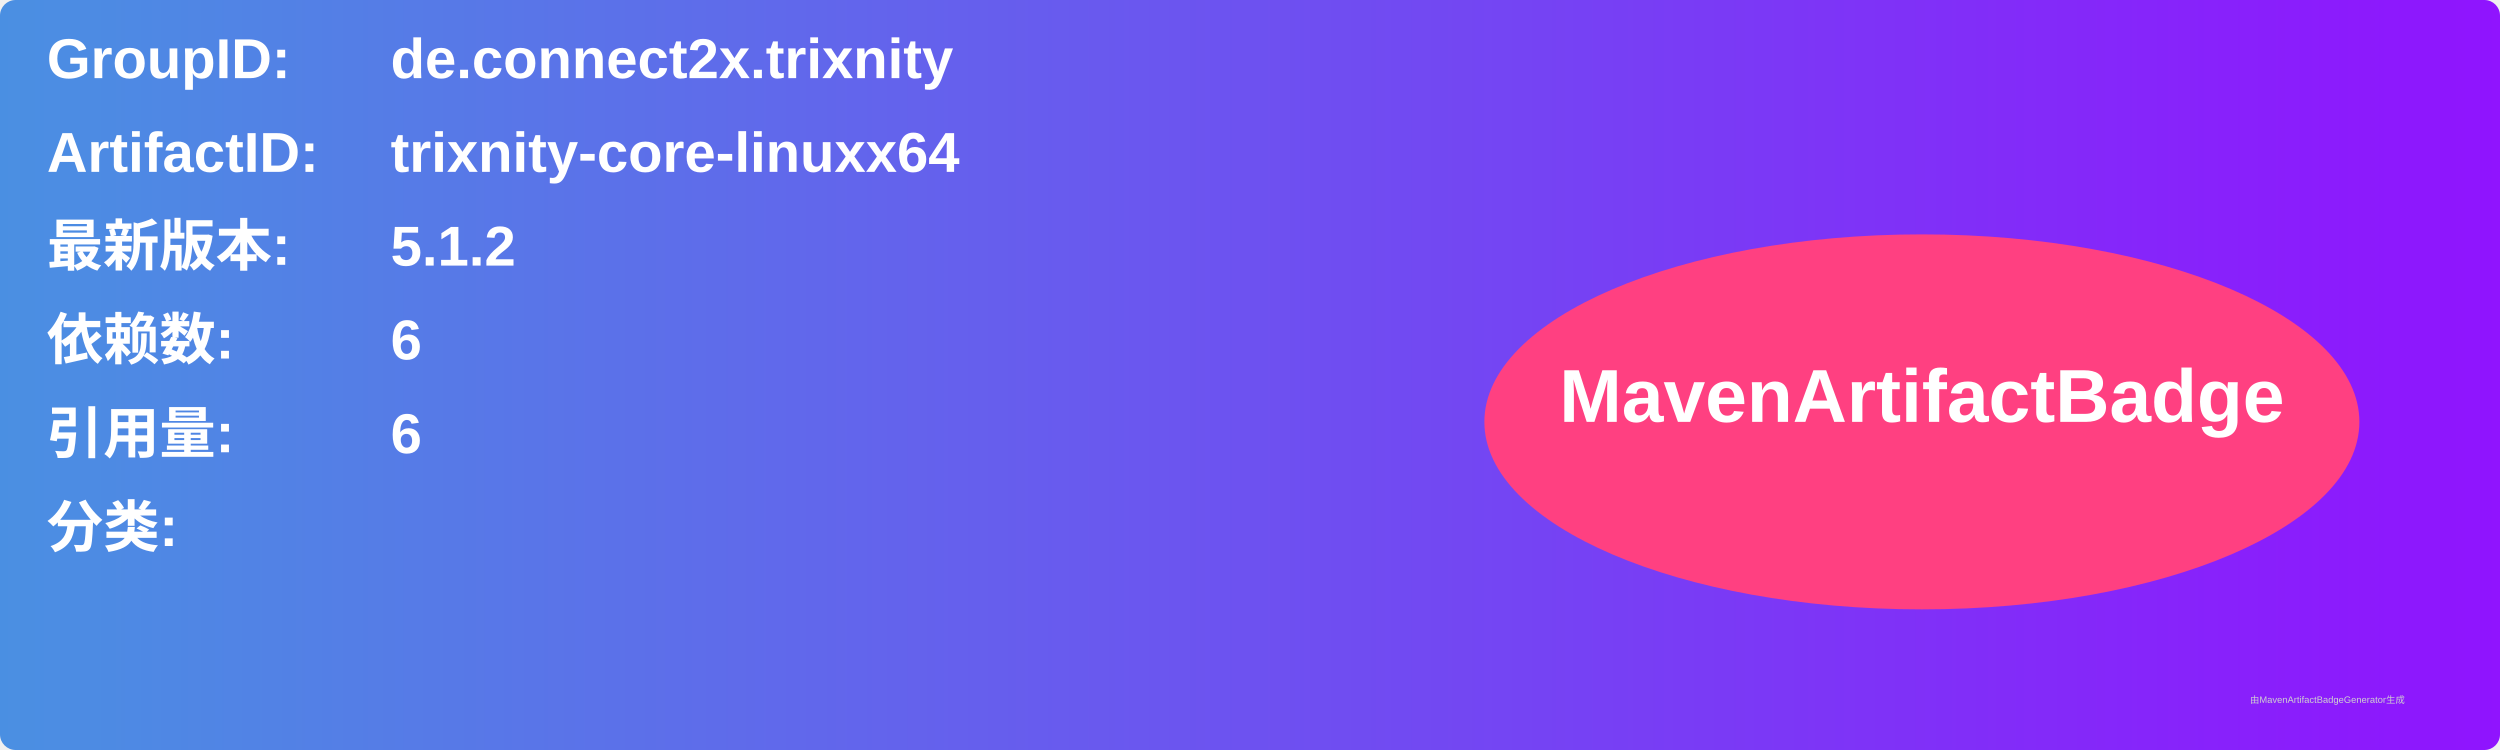
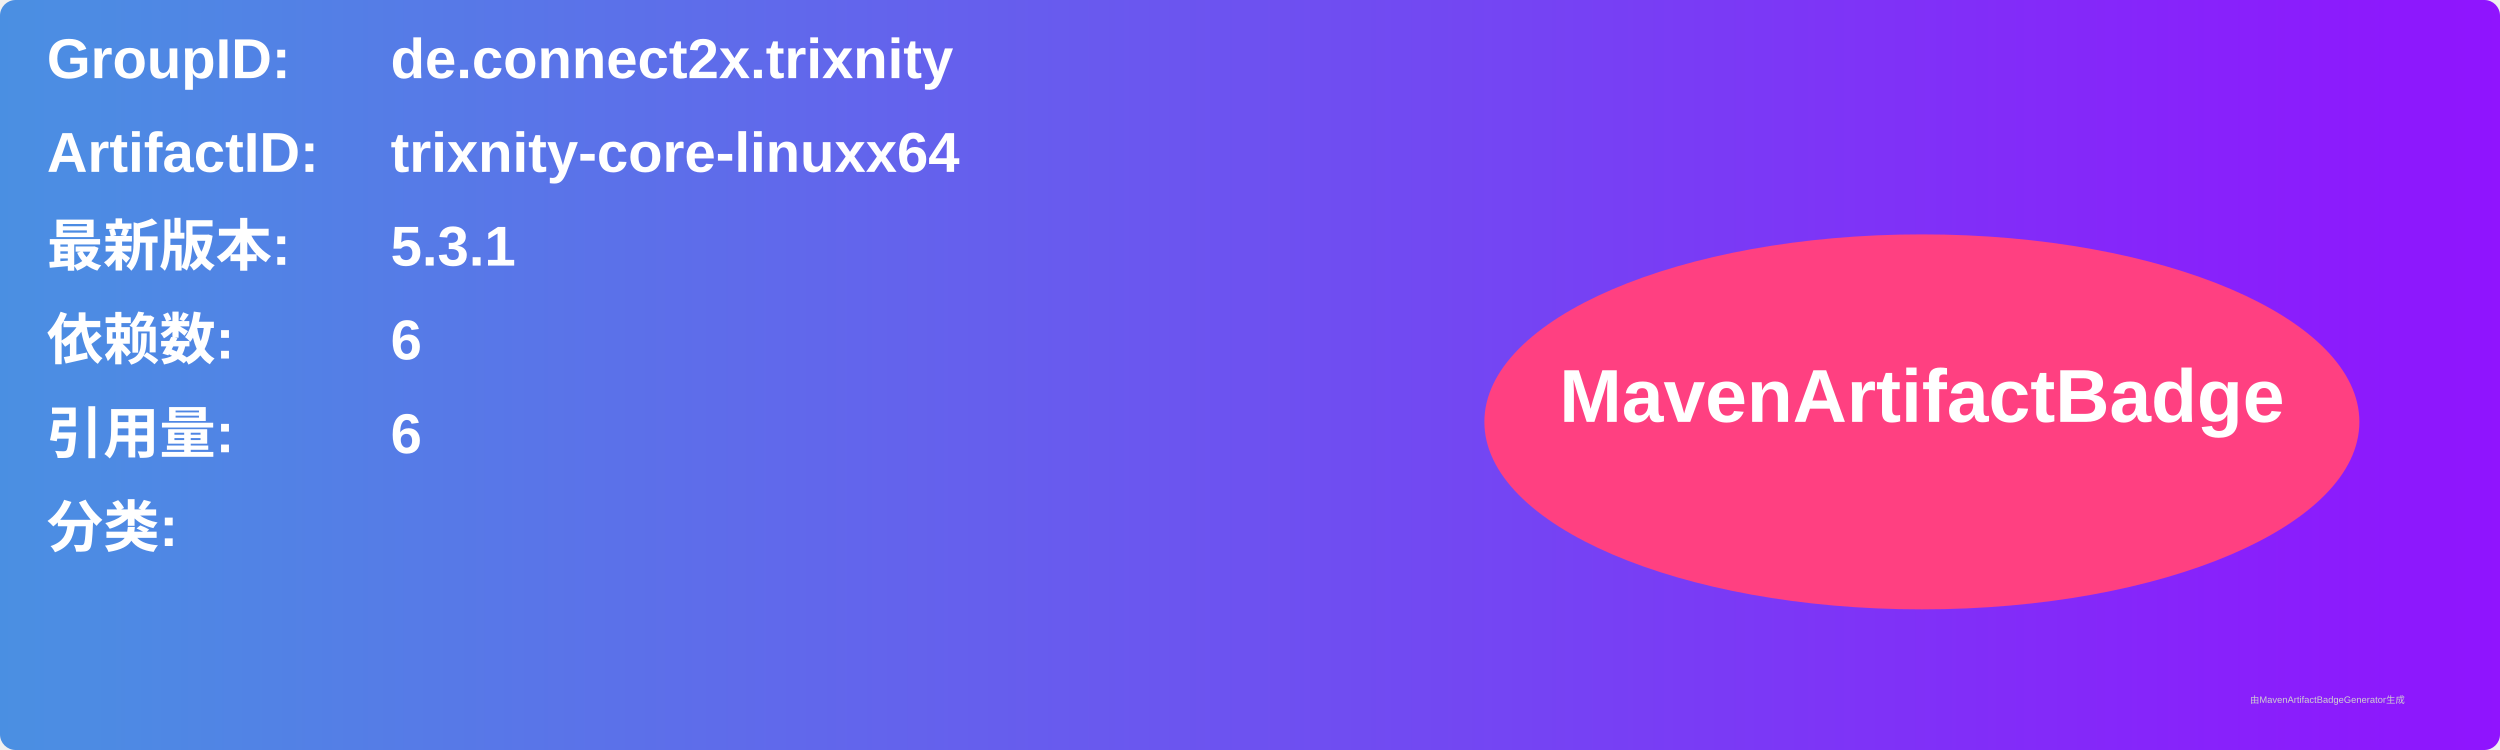
<svg xmlns="http://www.w3.org/2000/svg" width="800" height="240" viewBox="0 0 800 240">
  <linearGradient id="grad" x1="0%" y1="0%" x2="100%" y2="0%">
    <stop offset="0%" stop-color="#4a90e2" />
    <stop offset="100%" stop-color="#9013fe" />
  </linearGradient>
  <rect width="100%" height="100%" rx="5" ry="5" fill="url(#grad)" />
  <g transform="translate(15, 15)">
    <text x="0" y="10" font-family="Arial" font-size="18" fill="white" font-weight="bold" width="260">GroupID:</text>
    <text x="110" y="10" font-family="Arial" font-size="18" fill="white" font-weight="bold" width="460">de.connect2x.trixnity</text>
    <text x="0" y="40" font-family="Arial" font-size="18" fill="white" font-weight="bold" width="260">ArtifactID:</text>
    <text x="110" y="40" font-family="Arial" font-size="18" fill="white" font-weight="bold" width="460">trixnity-core-linuxx64</text>
    <text x="0" y="70" font-family="Arial" font-size="18" fill="white" font-weight="bold">最新版本:</text>
    <text x="110" y="70" font-family="Arial" font-size="18" fill="white" font-weight="bold">
-       <tspan font-weight="bold">5.1.2</tspan>
+       <tspan font-weight="bold">5.3.1</tspan>
    </text>
    <text x="0" y="100" font-family="Arial" font-size="18" fill="white" font-weight="bold">依赖数: </text>
    <text x="110" y="100" font-family="Arial" font-size="18" fill="white">
      <tspan font-weight="bold">6</tspan>
    </text>
    <text x="0" y="130" font-family="Arial" font-size="18" fill="white" font-weight="bold">引用量: </text>
    <text x="110" y="130" font-family="Arial" font-size="18" fill="white">
      <tspan font-weight="bold">6</tspan>
    </text>
    <text x="0" y="160" font-family="Arial" font-size="18" fill="white" font-weight="bold">分类:</text>
    <text x="10" y="190" font-family="Arial" font-size="10" fill="white">
      <tspan font-weight="bold" />
    </text>
    <ellipse cx="600" cy="120" rx="140" ry="60" fill="#ff4081" />
    <text x="600" y="120" text-anchor="middle" font-family="Arial" font-size="24" fill="white" font-weight="bold">MavenArtifactBadge</text>
  </g>
  <text x="720" y="225" font-family="Arial" font-size="3" fill="#d0d0d0">由MavenArtifactBadgeGenerator生成</text>
</svg>
